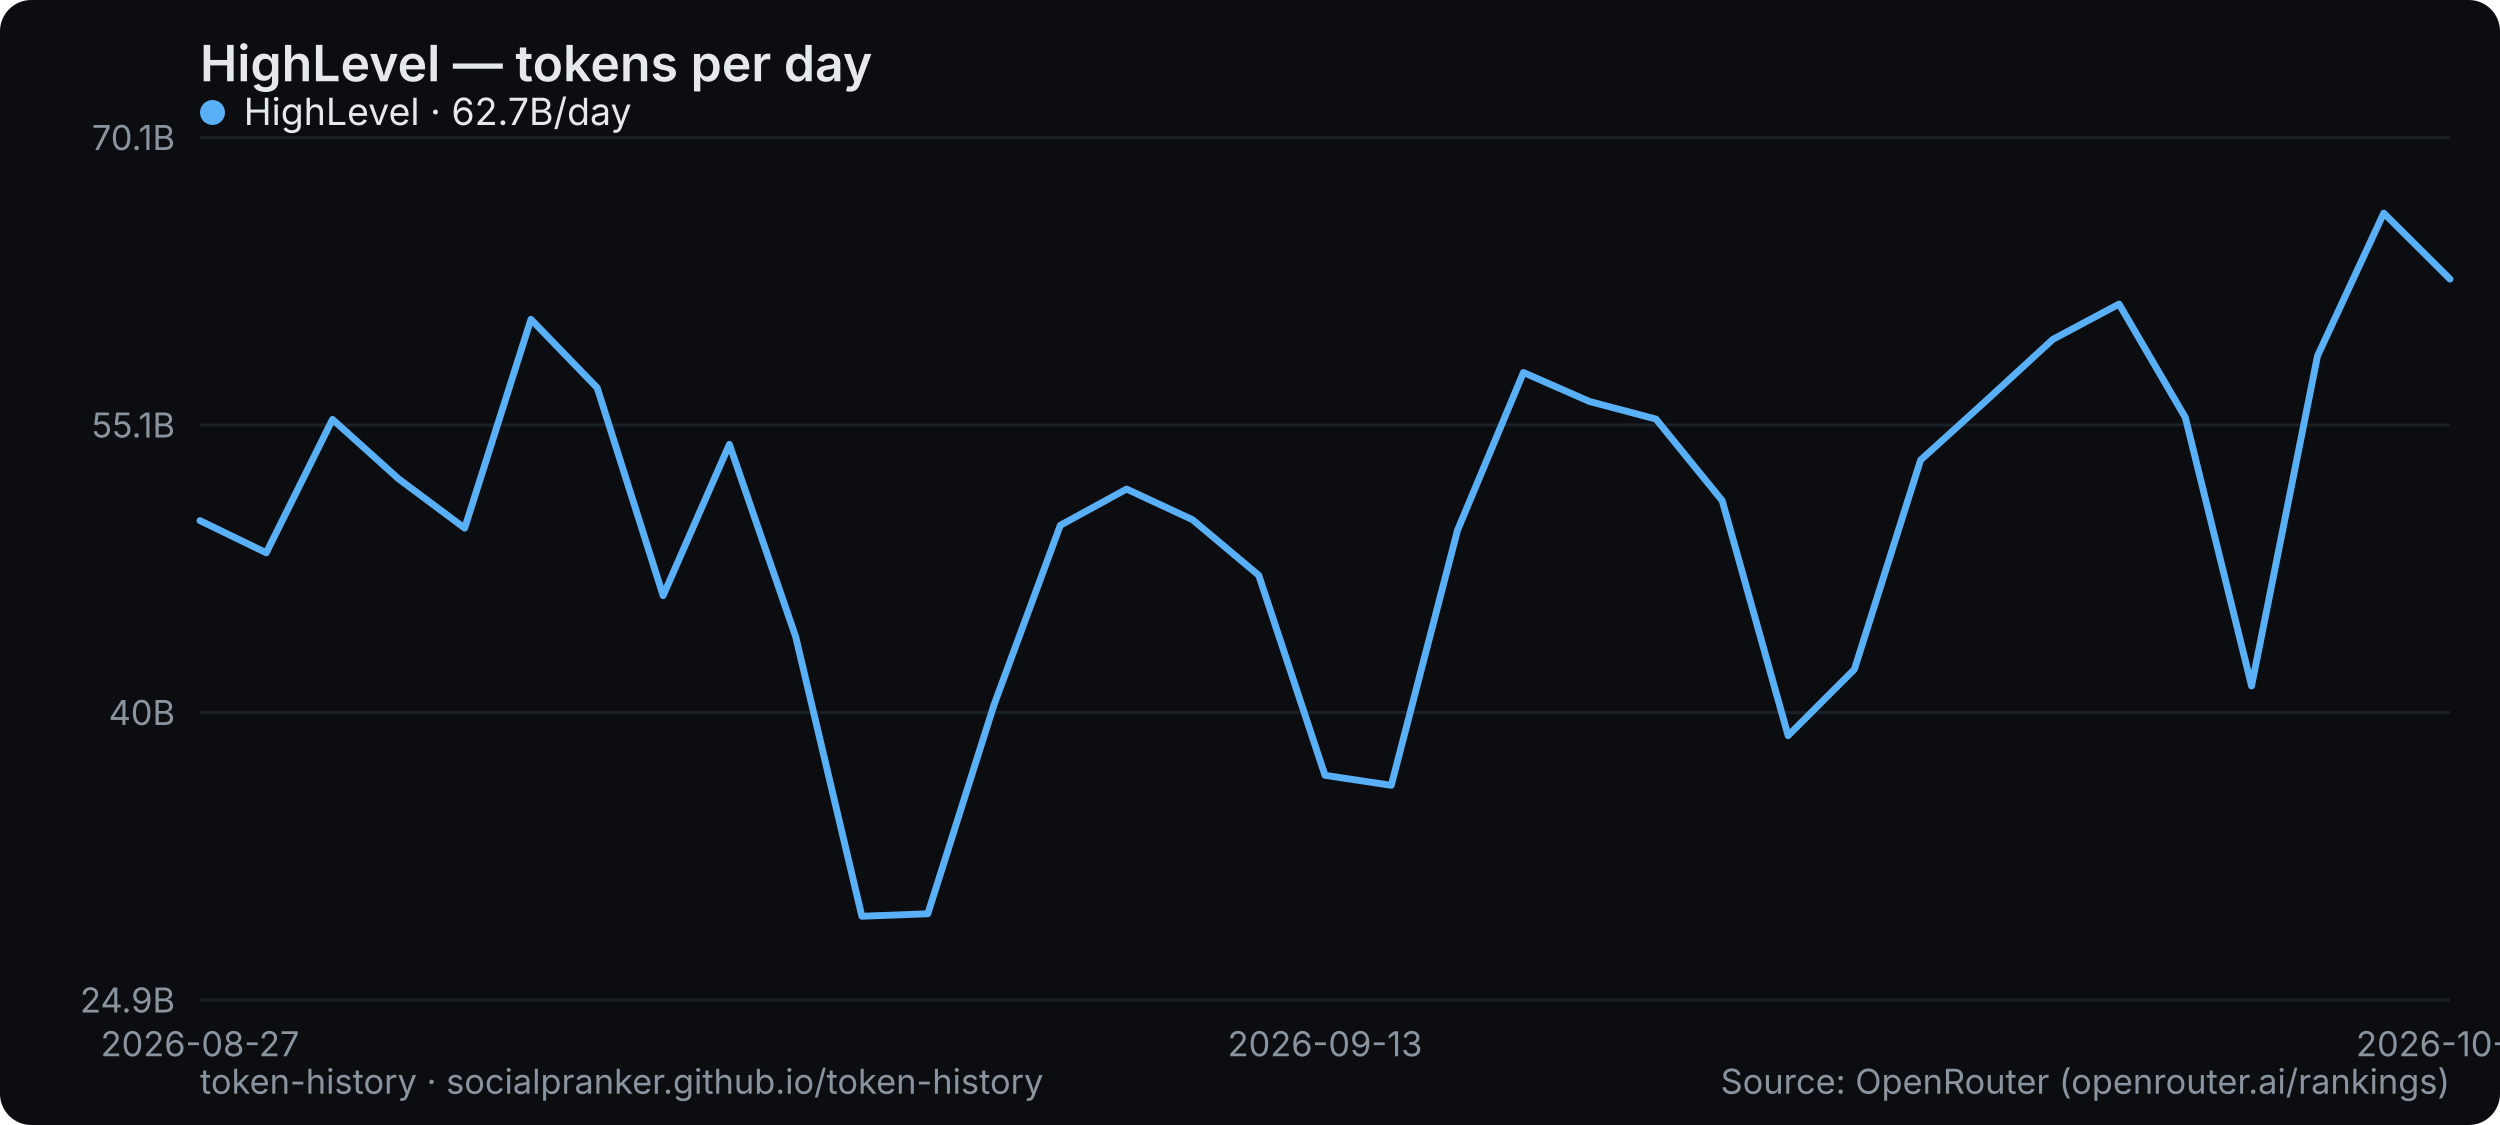
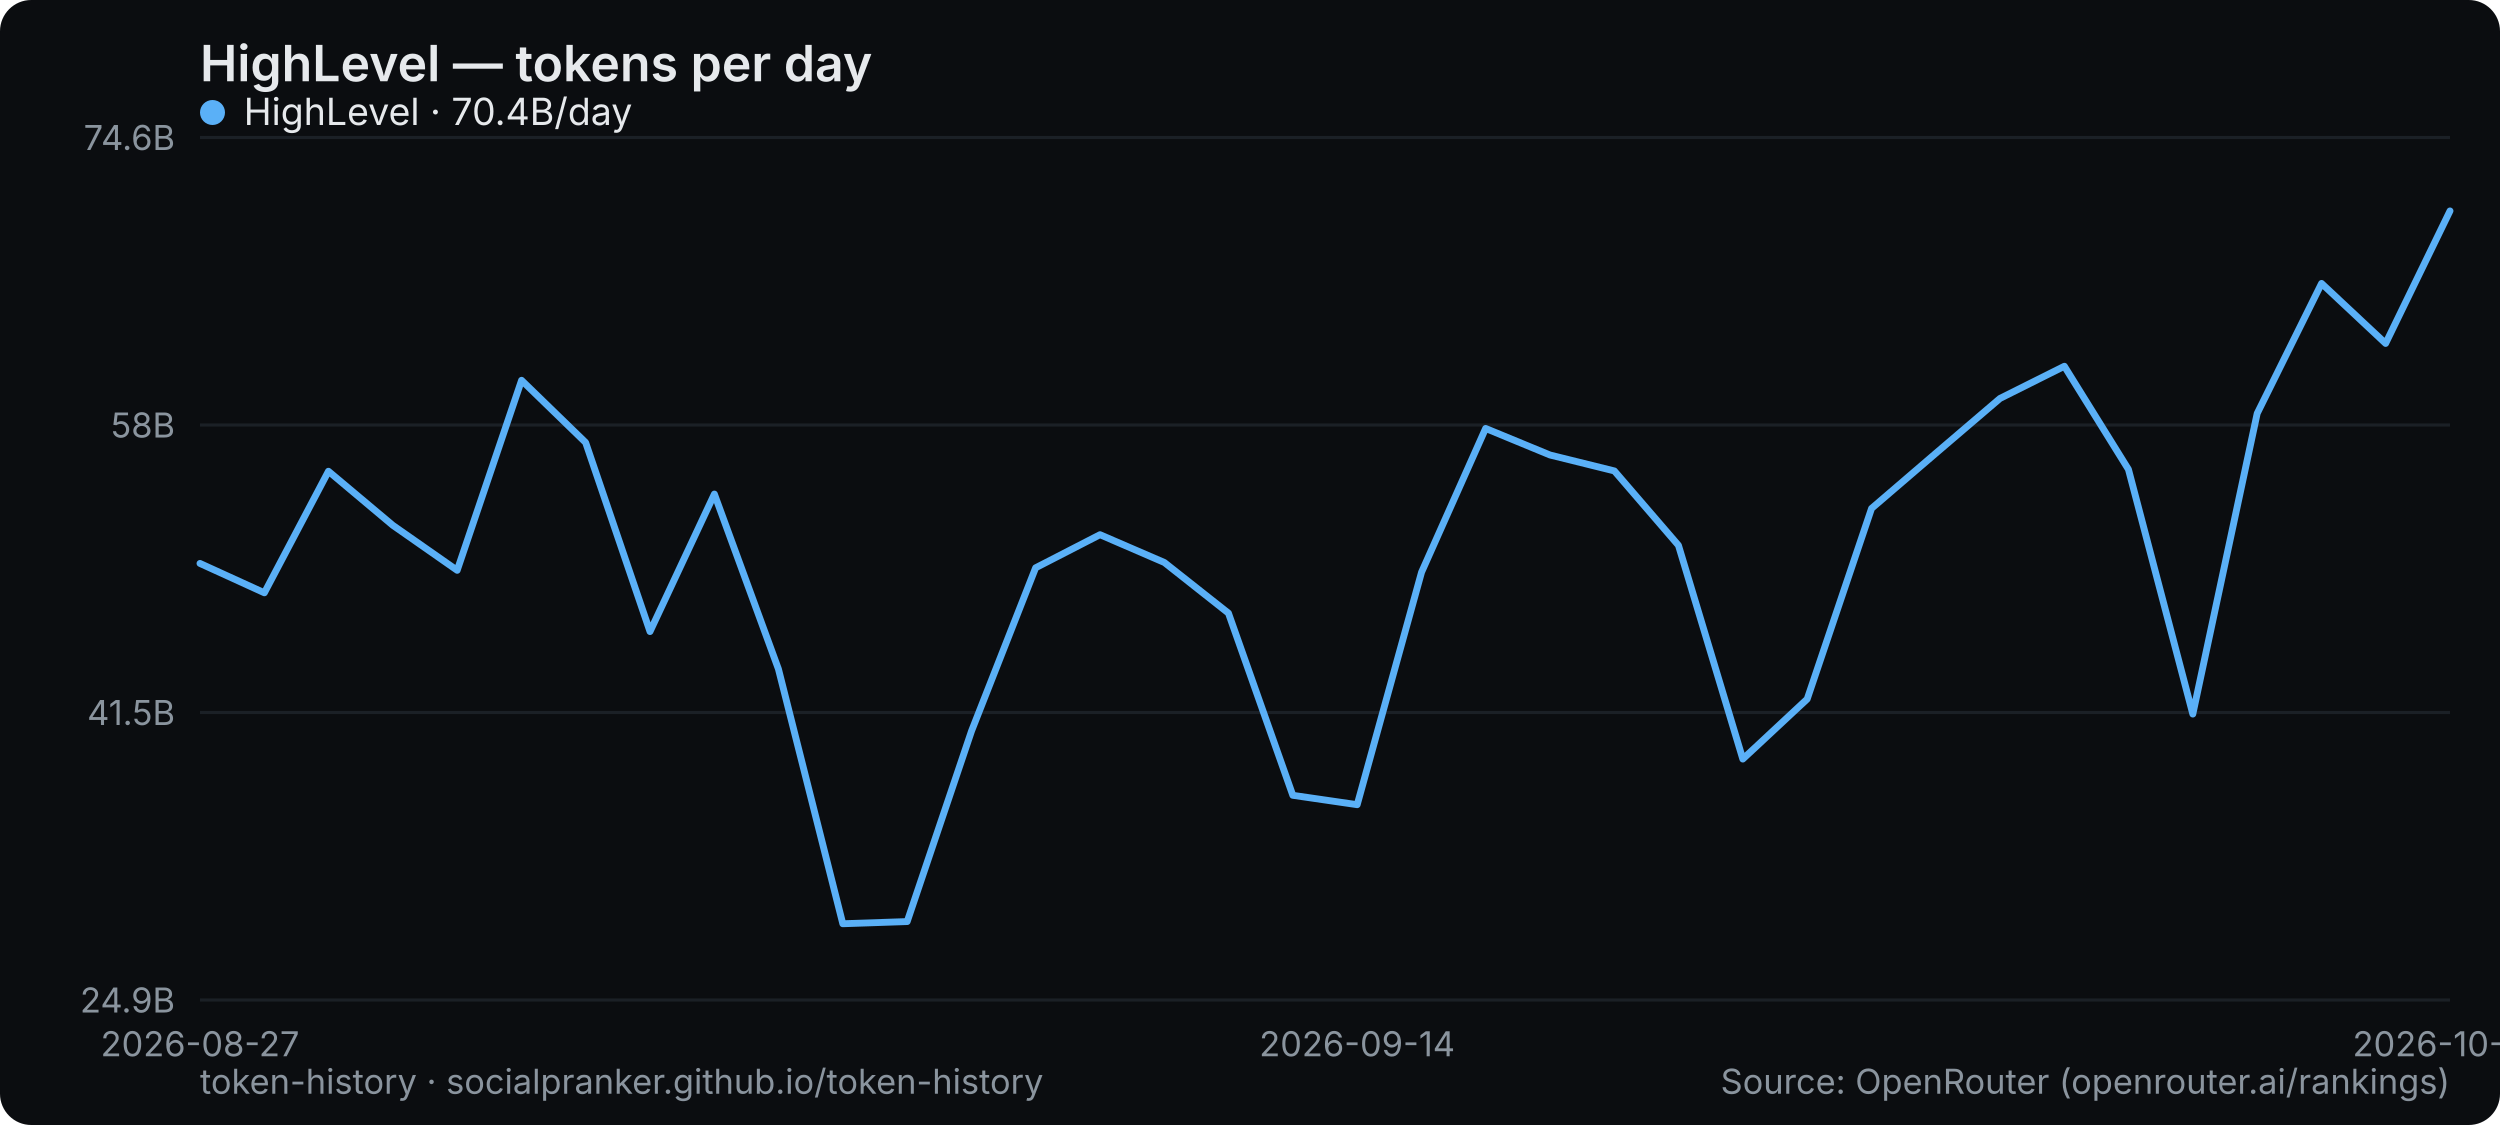
<svg xmlns="http://www.w3.org/2000/svg" width="800" height="360" viewBox="0 0 800 360" role="img" aria-label="HighLevel — tokens per day">
  <rect width="800" height="360" rx="10" fill="#0b0d10" />
  <text x="64" y="26" font-family="system-ui,-apple-system,Segoe UI,sans-serif" font-size="16" font-weight="600" fill="#e6e9ec">HighLevel — tokens per day</text>
  <line x1="64" y1="320" x2="784" y2="320" stroke="#1b2026" stroke-width="1" />
  <text x="56" y="324" text-anchor="end" font-family="system-ui,-apple-system,Segoe UI,sans-serif" font-size="11" fill="#8a949e">24.9B</text>
  <line x1="64" y1="228" x2="784" y2="228" stroke="#1b2026" stroke-width="1" />
-   <text x="56" y="232" text-anchor="end" font-family="system-ui,-apple-system,Segoe UI,sans-serif" font-size="11" fill="#8a949e">40B</text>
+   <text x="56" y="232" text-anchor="end" font-family="system-ui,-apple-system,Segoe UI,sans-serif" font-size="11" fill="#8a949e">41.5B</text>
  <line x1="64" y1="136" x2="784" y2="136" stroke="#1b2026" stroke-width="1" />
-   <text x="56" y="140" text-anchor="end" font-family="system-ui,-apple-system,Segoe UI,sans-serif" font-size="11" fill="#8a949e">55.1B</text>
+   <text x="56" y="140" text-anchor="end" font-family="system-ui,-apple-system,Segoe UI,sans-serif" font-size="11" fill="#8a949e">58B</text>
  <line x1="64" y1="44" x2="784" y2="44" stroke="#1b2026" stroke-width="1" />
-   <text x="56" y="48" text-anchor="end" font-family="system-ui,-apple-system,Segoe UI,sans-serif" font-size="11" fill="#8a949e">70.1B</text>
+   <text x="56" y="48" text-anchor="end" font-family="system-ui,-apple-system,Segoe UI,sans-serif" font-size="11" fill="#8a949e">74.6B</text>
  <text x="64" y="338" text-anchor="middle" font-family="system-ui,-apple-system,Segoe UI,sans-serif" font-size="11" fill="#8a949e">2026-08-27</text>
-   <text x="424" y="338" text-anchor="middle" font-family="system-ui,-apple-system,Segoe UI,sans-serif" font-size="11" fill="#8a949e">2026-09-13</text>
-   <text x="784" y="338" text-anchor="middle" font-family="system-ui,-apple-system,Segoe UI,sans-serif" font-size="11" fill="#8a949e">2026-10-01</text>
-   <polyline points="64.0,166.6 85.2,176.9 106.4,134.2 127.5,153.2 148.7,169.0 169.9,102.2 191.1,124.1 212.2,190.6 233.4,142.2 254.6,203.7 275.8,293.2 296.9,292.4 318.1,225.5 339.3,168.1 360.5,156.5 381.6,166.3 402.8,184.1 424.0,248.1 445.2,251.3 466.4,169.7 487.5,119.2 508.7,128.5 529.9,134.1 551.1,160.2 572.2,235.4 593.4,214.2 614.6,147.2 635.8,128.0 656.9,108.6 678.1,97.3 699.3,133.6 720.5,219.5 741.6,113.9 762.8,68.2 784.0,89.3" fill="none" stroke="#5ab0f7" stroke-width="2.2" stroke-linejoin="round" stroke-linecap="round" />
+   <text x="434.286" y="338" text-anchor="middle" font-family="system-ui,-apple-system,Segoe UI,sans-serif" font-size="11" fill="#8a949e">2026-09-14</text>
+   <text x="784" y="338" text-anchor="middle" font-family="system-ui,-apple-system,Segoe UI,sans-serif" font-size="11" fill="#8a949e">2026-10-02</text>
+   <polyline points="64.0,180.3 84.6,189.7 105.1,150.8 125.7,168.1 146.3,182.5 166.9,121.7 187.4,141.6 208.0,202.1 228.6,158.1 249.1,214.1 269.7,295.6 290.3,294.9 310.9,233.9 331.4,181.7 352.0,171.1 372.6,180.0 393.1,196.2 413.7,254.5 434.3,257.5 454.9,183.1 475.4,137.1 496.0,145.6 516.6,150.7 537.1,174.5 557.7,242.9 578.3,223.7 598.9,162.7 619.4,145.1 640.0,127.5 660.6,117.2 681.1,150.2 701.7,228.5 722.3,132.3 742.9,90.7 763.4,109.9 784.0,67.5" fill="none" stroke="#5ab0f7" stroke-width="2.2" stroke-linejoin="round" stroke-linecap="round" />
  <g font-family="system-ui,-apple-system,Segoe UI,sans-serif" font-size="12">
    <circle cx="68" cy="36" r="4" fill="#5ab0f7" />
-     <text x="78" y="40" fill="#e6e9ec">HighLevel · 62.7B/day</text>
+     <text x="78" y="40" fill="#e6e9ec">HighLevel · 70.4B/day</text>
  </g>
  <text x="64" y="350" font-family="system-ui,-apple-system,Segoe UI,sans-serif" font-size="11" fill="#8a949e">token-history · socialpranker.github.io/token-history</text>
  <text x="784" y="350" text-anchor="end" font-family="system-ui,-apple-system,Segoe UI,sans-serif" font-size="11" fill="#8a949e">Source: OpenRouter (openrouter.ai/rankings)</text>
</svg>
